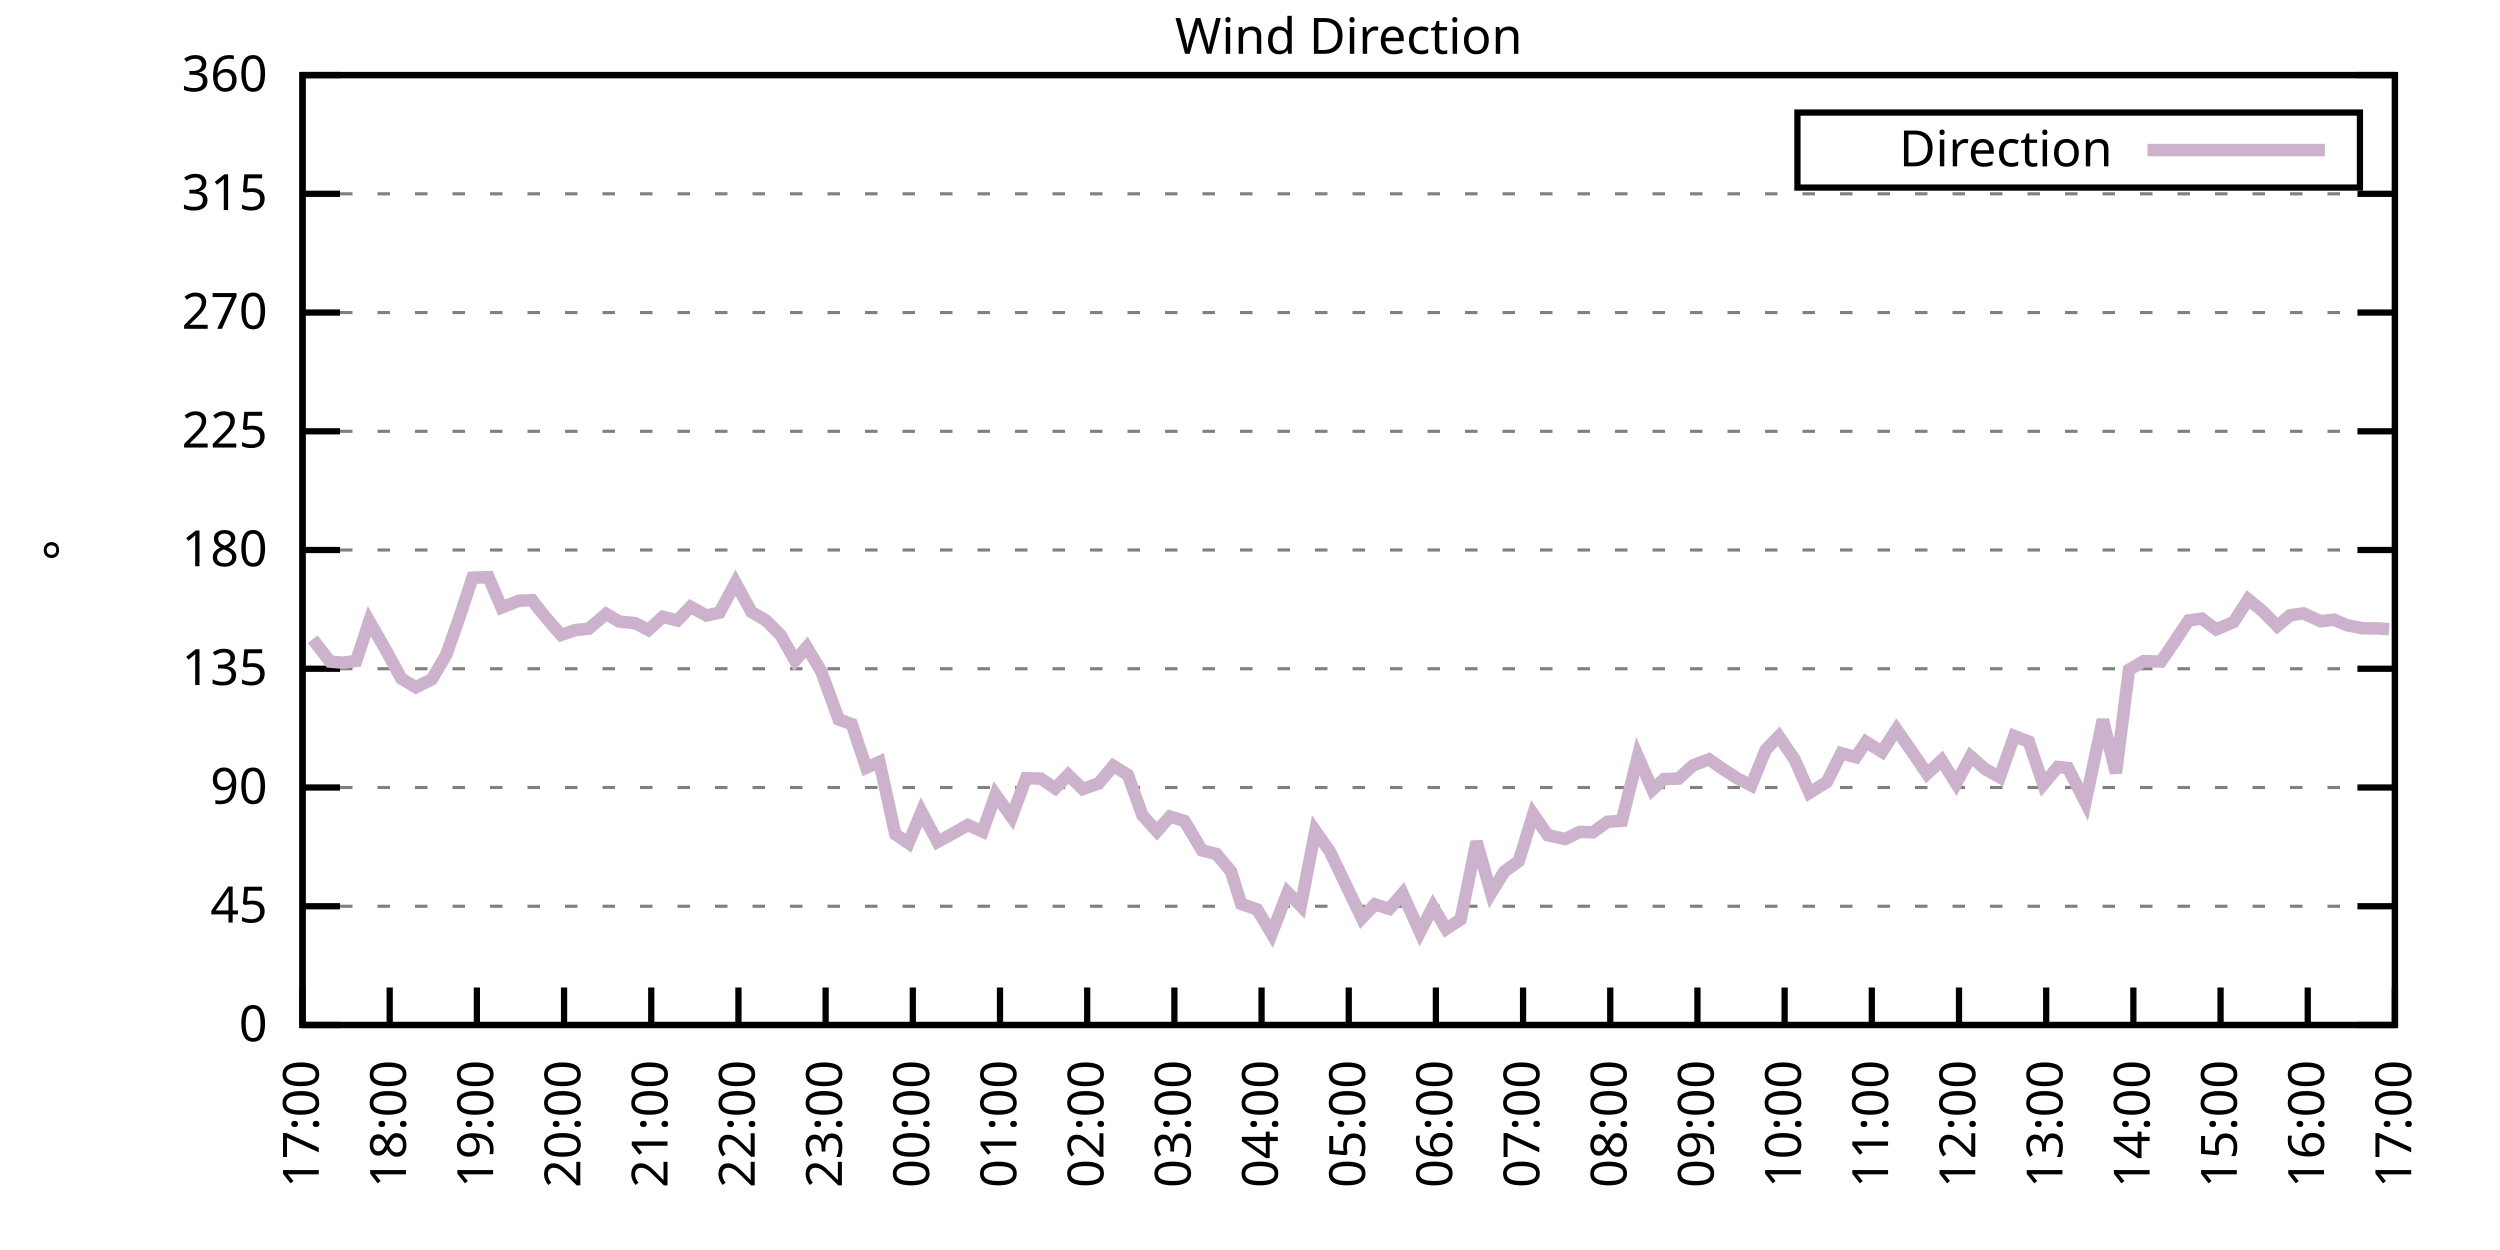
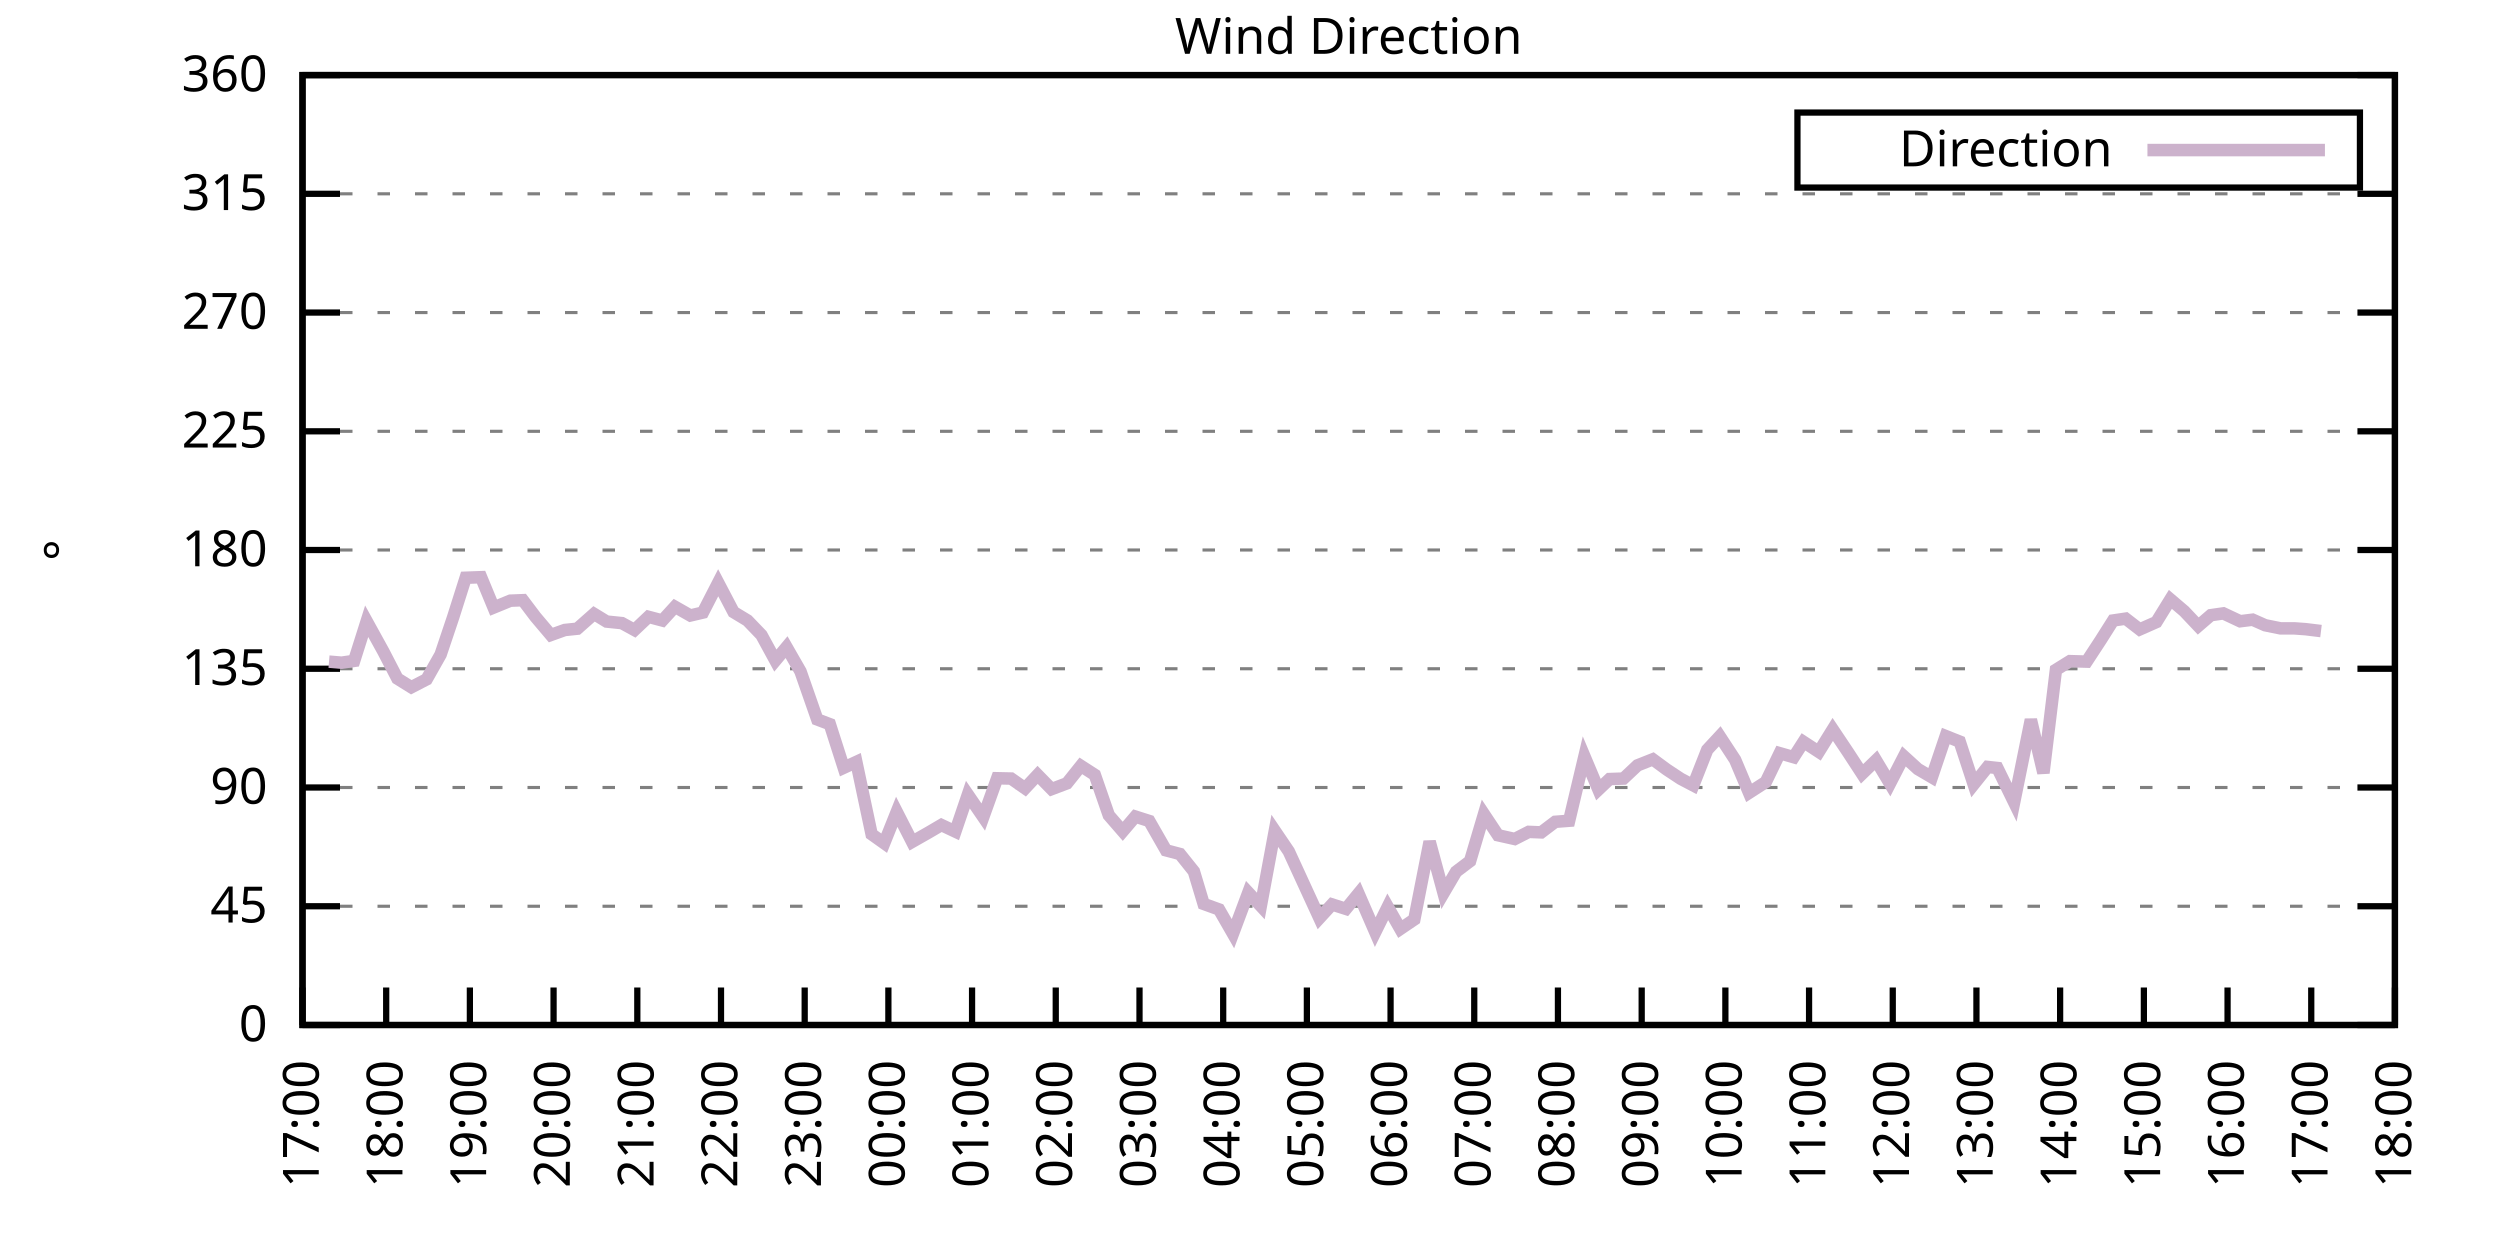
<svg xmlns="http://www.w3.org/2000/svg" xmlns:xlink="http://www.w3.org/1999/xlink" width="400" height="200" viewBox="0 0 400 200">
  <g id="gnuplot_canvas">
    <rect x="0" y="0" width="400" height="200" fill="none" />
    <defs>
      <circle id="gpDot" r="0.5" stroke-width="0.5" stroke="currentColor" />
      <path id="gpPt0" stroke-width="0.333" stroke="currentColor" d="M-1,0 h2 M0,-1 v2" />
      <path id="gpPt1" stroke-width="0.333" stroke="currentColor" d="M-1,-1 L1,1 M1,-1 L-1,1" />
      <path id="gpPt2" stroke-width="0.333" stroke="currentColor" d="M-1,0 L1,0 M0,-1 L0,1 M-1,-1 L1,1 M-1,1 L1,-1" />
      <rect id="gpPt3" stroke-width="0.333" stroke="currentColor" x="-1" y="-1" width="2" height="2" />
      <rect id="gpPt4" stroke-width="0.333" stroke="currentColor" fill="currentColor" x="-1" y="-1" width="2" height="2" />
      <circle id="gpPt5" stroke-width="0.333" stroke="currentColor" cx="0" cy="0" r="1" />
      <use xlink:href="#gpPt5" id="gpPt6" fill="currentColor" stroke="none" />
      <path id="gpPt7" stroke-width="0.333" stroke="currentColor" d="M0,-1.33 L-1.33,0.67 L1.33,0.67 z" />
      <use xlink:href="#gpPt7" id="gpPt8" fill="currentColor" stroke="none" />
      <use xlink:href="#gpPt7" id="gpPt9" stroke="currentColor" transform="rotate(180)" />
      <use xlink:href="#gpPt9" id="gpPt10" fill="currentColor" stroke="none" />
      <use xlink:href="#gpPt3" id="gpPt11" stroke="currentColor" transform="rotate(45)" />
      <use xlink:href="#gpPt11" id="gpPt12" fill="currentColor" stroke="none" />
      <path id="gpPt13" stroke-width="0.333" stroke="currentColor" d="M0,1.330 L1.265,0.411 L0.782,-1.067 L-0.782,-1.076 L-1.265,0.411 z" />
      <use xlink:href="#gpPt13" id="gpPt14" fill="currentColor" stroke="none" />
      <filter id="textbox" filterUnits="objectBoundingBox" x="0" y="0" height="1" width="1">
        <feFlood flood-color="white" flood-opacity="1" result="bgnd" />
        <feComposite in="SourceGraphic" in2="bgnd" operator="atop" />
      </filter>
      <filter id="greybox" filterUnits="objectBoundingBox" x="0" y="0" height="1" width="1">
        <feFlood flood-color="lightgrey" flood-opacity="1" result="grey" />
        <feComposite in="SourceGraphic" in2="grey" operator="atop" />
      </filter>
    </defs>
    <g fill="none" color="white" stroke="currentColor" stroke-width="1.00" stroke-linecap="butt" stroke-linejoin="miter">
</g>
    <g fill="none" color="black" stroke="currentColor" stroke-width="1.00" stroke-linecap="butt" stroke-linejoin="miter">
      <g stroke="none" shape-rendering="crispEdges">
        <polygon fill="rgb(255, 255, 255)" points="48.40,164.00 383.18,164.00 383.18,12.02 48.40,12.02 " />
      </g>
    </g>
    <g fill="none" color="black" stroke="currentColor" stroke-width="1.00" stroke-linecap="butt" stroke-linejoin="miter">
</g>
    <g fill="none" color="black" stroke="black" stroke-width="0.50" stroke-linecap="butt" stroke-linejoin="miter">
</g>
    <g fill="none" color="gray" stroke="currentColor" stroke-width="0.50" stroke-linecap="butt" stroke-linejoin="miter">
      <path stroke="gray" stroke-dasharray="2,4" class="gridline" d="M48.40,164.00 L383.19,164.00  " />
    </g>
    <g fill="none" color="gray" stroke="gray" stroke-width="1.00" stroke-linecap="butt" stroke-linejoin="miter">
</g>
    <g fill="none" color="black" stroke="currentColor" stroke-width="1.00" stroke-linecap="butt" stroke-linejoin="miter">
      <path stroke="black" d="M48.40,164.00 L54.40,164.00 M383.19,164.00 L377.19,164.00  " />
      <g transform="translate(42.80,166.60)" stroke="none" fill="black" font-family="Sans" font-size="8.00" text-anchor="end">
        <text>
          <tspan font-family="Sans"> 0</tspan>
        </text>
      </g>
    </g>
    <g fill="none" color="black" stroke="currentColor" stroke-width="1.00" stroke-linecap="butt" stroke-linejoin="miter">
</g>
    <g fill="none" color="black" stroke="black" stroke-width="0.50" stroke-linecap="butt" stroke-linejoin="miter">
</g>
    <g fill="none" color="gray" stroke="currentColor" stroke-width="0.50" stroke-linecap="butt" stroke-linejoin="miter">
      <path stroke="gray" stroke-dasharray="2,4" class="gridline" d="M48.40,145.00 L383.19,145.00  " />
    </g>
    <g fill="none" color="gray" stroke="gray" stroke-width="1.00" stroke-linecap="butt" stroke-linejoin="miter">
</g>
    <g fill="none" color="black" stroke="currentColor" stroke-width="1.00" stroke-linecap="butt" stroke-linejoin="miter">
      <path stroke="black" d="M48.40,145.00 L54.40,145.00 M383.19,145.00 L377.19,145.00  " />
      <g transform="translate(42.80,147.60)" stroke="none" fill="black" font-family="Sans" font-size="8.00" text-anchor="end">
        <text>
          <tspan font-family="Sans"> 45</tspan>
        </text>
      </g>
    </g>
    <g fill="none" color="black" stroke="currentColor" stroke-width="1.00" stroke-linecap="butt" stroke-linejoin="miter">
</g>
    <g fill="none" color="black" stroke="black" stroke-width="0.50" stroke-linecap="butt" stroke-linejoin="miter">
</g>
    <g fill="none" color="gray" stroke="currentColor" stroke-width="0.50" stroke-linecap="butt" stroke-linejoin="miter">
      <path stroke="gray" stroke-dasharray="2,4" class="gridline" d="M48.40,126.00 L383.19,126.00  " />
    </g>
    <g fill="none" color="gray" stroke="gray" stroke-width="1.00" stroke-linecap="butt" stroke-linejoin="miter">
</g>
    <g fill="none" color="black" stroke="currentColor" stroke-width="1.00" stroke-linecap="butt" stroke-linejoin="miter">
      <path stroke="black" d="M48.40,126.00 L54.40,126.00 M383.19,126.00 L377.19,126.00  " />
      <g transform="translate(42.80,128.60)" stroke="none" fill="black" font-family="Sans" font-size="8.00" text-anchor="end">
        <text>
          <tspan font-family="Sans"> 90</tspan>
        </text>
      </g>
    </g>
    <g fill="none" color="black" stroke="currentColor" stroke-width="1.00" stroke-linecap="butt" stroke-linejoin="miter">
</g>
    <g fill="none" color="black" stroke="black" stroke-width="0.50" stroke-linecap="butt" stroke-linejoin="miter">
</g>
    <g fill="none" color="gray" stroke="currentColor" stroke-width="0.50" stroke-linecap="butt" stroke-linejoin="miter">
      <path stroke="gray" stroke-dasharray="2,4" class="gridline" d="M48.40,107.00 L383.19,107.00  " />
    </g>
    <g fill="none" color="gray" stroke="gray" stroke-width="1.00" stroke-linecap="butt" stroke-linejoin="miter">
</g>
    <g fill="none" color="black" stroke="currentColor" stroke-width="1.00" stroke-linecap="butt" stroke-linejoin="miter">
      <path stroke="black" d="M48.40,107.00 L54.40,107.00 M383.19,107.00 L377.19,107.00  " />
      <g transform="translate(42.80,109.60)" stroke="none" fill="black" font-family="Sans" font-size="8.00" text-anchor="end">
        <text>
          <tspan font-family="Sans"> 135</tspan>
        </text>
      </g>
    </g>
    <g fill="none" color="black" stroke="currentColor" stroke-width="1.00" stroke-linecap="butt" stroke-linejoin="miter">
</g>
    <g fill="none" color="black" stroke="black" stroke-width="0.50" stroke-linecap="butt" stroke-linejoin="miter">
</g>
    <g fill="none" color="gray" stroke="currentColor" stroke-width="0.50" stroke-linecap="butt" stroke-linejoin="miter">
      <path stroke="gray" stroke-dasharray="2,4" class="gridline" d="M48.40,88.00 L383.19,88.00  " />
    </g>
    <g fill="none" color="gray" stroke="gray" stroke-width="1.00" stroke-linecap="butt" stroke-linejoin="miter">
</g>
    <g fill="none" color="black" stroke="currentColor" stroke-width="1.00" stroke-linecap="butt" stroke-linejoin="miter">
      <path stroke="black" d="M48.40,88.00 L54.40,88.00 M383.19,88.00 L377.19,88.00  " />
      <g transform="translate(42.80,90.60)" stroke="none" fill="black" font-family="Sans" font-size="8.00" text-anchor="end">
        <text>
          <tspan font-family="Sans"> 180</tspan>
        </text>
      </g>
    </g>
    <g fill="none" color="black" stroke="currentColor" stroke-width="1.00" stroke-linecap="butt" stroke-linejoin="miter">
</g>
    <g fill="none" color="black" stroke="black" stroke-width="0.50" stroke-linecap="butt" stroke-linejoin="miter">
</g>
    <g fill="none" color="gray" stroke="currentColor" stroke-width="0.50" stroke-linecap="butt" stroke-linejoin="miter">
      <path stroke="gray" stroke-dasharray="2,4" class="gridline" d="M48.40,69.01 L383.19,69.01  " />
    </g>
    <g fill="none" color="gray" stroke="gray" stroke-width="1.00" stroke-linecap="butt" stroke-linejoin="miter">
</g>
    <g fill="none" color="black" stroke="currentColor" stroke-width="1.00" stroke-linecap="butt" stroke-linejoin="miter">
      <path stroke="black" d="M48.40,69.01 L54.40,69.01 M383.19,69.01 L377.19,69.01  " />
      <g transform="translate(42.80,71.61)" stroke="none" fill="black" font-family="Sans" font-size="8.00" text-anchor="end">
        <text>
          <tspan font-family="Sans"> 225</tspan>
        </text>
      </g>
    </g>
    <g fill="none" color="black" stroke="currentColor" stroke-width="1.00" stroke-linecap="butt" stroke-linejoin="miter">
</g>
    <g fill="none" color="black" stroke="black" stroke-width="0.50" stroke-linecap="butt" stroke-linejoin="miter">
</g>
    <g fill="none" color="gray" stroke="currentColor" stroke-width="0.50" stroke-linecap="butt" stroke-linejoin="miter">
      <path stroke="gray" stroke-dasharray="2,4" class="gridline" d="M48.40,50.01 L383.19,50.01  " />
    </g>
    <g fill="none" color="gray" stroke="gray" stroke-width="1.00" stroke-linecap="butt" stroke-linejoin="miter">
</g>
    <g fill="none" color="black" stroke="currentColor" stroke-width="1.00" stroke-linecap="butt" stroke-linejoin="miter">
      <path stroke="black" d="M48.40,50.01 L54.40,50.01 M383.19,50.01 L377.19,50.01  " />
      <g transform="translate(42.80,52.61)" stroke="none" fill="black" font-family="Sans" font-size="8.00" text-anchor="end">
        <text>
          <tspan font-family="Sans"> 270</tspan>
        </text>
      </g>
    </g>
    <g fill="none" color="black" stroke="currentColor" stroke-width="1.00" stroke-linecap="butt" stroke-linejoin="miter">
</g>
    <g fill="none" color="black" stroke="black" stroke-width="0.50" stroke-linecap="butt" stroke-linejoin="miter">
</g>
    <g fill="none" color="gray" stroke="currentColor" stroke-width="0.50" stroke-linecap="butt" stroke-linejoin="miter">
      <path stroke="gray" stroke-dasharray="2,4" class="gridline" d="M48.40,31.01 L383.19,31.01  " />
    </g>
    <g fill="none" color="gray" stroke="gray" stroke-width="1.00" stroke-linecap="butt" stroke-linejoin="miter">
</g>
    <g fill="none" color="black" stroke="currentColor" stroke-width="1.00" stroke-linecap="butt" stroke-linejoin="miter">
      <path stroke="black" d="M48.40,31.01 L54.40,31.01 M383.19,31.01 L377.19,31.01  " />
      <g transform="translate(42.80,33.61)" stroke="none" fill="black" font-family="Sans" font-size="8.00" text-anchor="end">
        <text>
          <tspan font-family="Sans"> 315</tspan>
        </text>
      </g>
    </g>
    <g fill="none" color="black" stroke="currentColor" stroke-width="1.00" stroke-linecap="butt" stroke-linejoin="miter">
</g>
    <g fill="none" color="black" stroke="black" stroke-width="0.50" stroke-linecap="butt" stroke-linejoin="miter">
</g>
    <g fill="none" color="gray" stroke="currentColor" stroke-width="0.50" stroke-linecap="butt" stroke-linejoin="miter">
      <path stroke="gray" stroke-dasharray="2,4" class="gridline" d="M48.40,12.01 L383.19,12.01  " />
    </g>
    <g fill="none" color="gray" stroke="gray" stroke-width="1.00" stroke-linecap="butt" stroke-linejoin="miter">
</g>
    <g fill="none" color="black" stroke="currentColor" stroke-width="1.00" stroke-linecap="butt" stroke-linejoin="miter">
      <path stroke="black" d="M48.40,12.01 L54.40,12.01 M383.19,12.01 L377.19,12.01  " />
      <g transform="translate(42.80,14.61)" stroke="none" fill="black" font-family="Sans" font-size="8.00" text-anchor="end">
        <text>
          <tspan font-family="Sans"> 360</tspan>
        </text>
      </g>
    </g>
    <g fill="none" color="black" stroke="currentColor" stroke-width="1.00" stroke-linecap="butt" stroke-linejoin="miter">
      <path stroke="black" d="M48.40,164.00 L48.40,158.00  " />
      <g transform="translate(51.00,169.60) rotate(270.00)" stroke="none" fill="black" font-family="Sans" font-size="8.00" text-anchor="end">
        <text>
          <tspan font-family="Sans">17:00</tspan>
        </text>
      </g>
    </g>
    <g fill="none" color="black" stroke="currentColor" stroke-width="1.00" stroke-linecap="butt" stroke-linejoin="miter">
-       <path stroke="black" d="M62.35,164.00 L62.35,158.00  " />
-       <g transform="translate(64.95,169.60) rotate(270.00)" stroke="none" fill="black" font-family="Sans" font-size="8.00" text-anchor="end">
+       <path stroke="black" d="M61.79,164.00 L61.79,158.00  " />
+       <g transform="translate(64.39,169.60) rotate(270.00)" stroke="none" fill="black" font-family="Sans" font-size="8.00" text-anchor="end">
        <text>
          <tspan font-family="Sans">18:00</tspan>
        </text>
      </g>
    </g>
    <g fill="none" color="black" stroke="currentColor" stroke-width="1.00" stroke-linecap="butt" stroke-linejoin="miter">
-       <path stroke="black" d="M76.30,164.00 L76.30,158.00  " />
-       <g transform="translate(78.90,169.60) rotate(270.00)" stroke="none" fill="black" font-family="Sans" font-size="8.00" text-anchor="end">
+       <path stroke="black" d="M75.18,164.00 L75.18,158.00  " />
+       <g transform="translate(77.78,169.60) rotate(270.00)" stroke="none" fill="black" font-family="Sans" font-size="8.00" text-anchor="end">
        <text>
          <tspan font-family="Sans">19:00</tspan>
        </text>
      </g>
    </g>
    <g fill="none" color="black" stroke="currentColor" stroke-width="1.00" stroke-linecap="butt" stroke-linejoin="miter">
-       <path stroke="black" d="M90.25,164.00 L90.25,158.00  " />
-       <g transform="translate(92.85,169.60) rotate(270.00)" stroke="none" fill="black" font-family="Sans" font-size="8.00" text-anchor="end">
+       <path stroke="black" d="M88.57,164.00 L88.57,158.00  " />
+       <g transform="translate(91.17,169.60) rotate(270.00)" stroke="none" fill="black" font-family="Sans" font-size="8.00" text-anchor="end">
        <text>
          <tspan font-family="Sans">20:00</tspan>
        </text>
      </g>
    </g>
    <g fill="none" color="black" stroke="currentColor" stroke-width="1.00" stroke-linecap="butt" stroke-linejoin="miter">
-       <path stroke="black" d="M104.20,164.00 L104.20,158.00  " />
-       <g transform="translate(106.80,169.60) rotate(270.00)" stroke="none" fill="black" font-family="Sans" font-size="8.00" text-anchor="end">
+       <path stroke="black" d="M101.97,164.00 L101.97,158.00  " />
+       <g transform="translate(104.57,169.60) rotate(270.00)" stroke="none" fill="black" font-family="Sans" font-size="8.00" text-anchor="end">
        <text>
          <tspan font-family="Sans">21:00</tspan>
        </text>
      </g>
    </g>
    <g fill="none" color="black" stroke="currentColor" stroke-width="1.00" stroke-linecap="butt" stroke-linejoin="miter">
-       <path stroke="black" d="M118.15,164.00 L118.15,158.00  " />
-       <g transform="translate(120.75,169.60) rotate(270.00)" stroke="none" fill="black" font-family="Sans" font-size="8.00" text-anchor="end">
+       <path stroke="black" d="M115.36,164.00 L115.36,158.00  " />
+       <g transform="translate(117.96,169.60) rotate(270.00)" stroke="none" fill="black" font-family="Sans" font-size="8.00" text-anchor="end">
        <text>
          <tspan font-family="Sans">22:00</tspan>
        </text>
      </g>
    </g>
    <g fill="none" color="black" stroke="currentColor" stroke-width="1.00" stroke-linecap="butt" stroke-linejoin="miter">
-       <path stroke="black" d="M132.10,164.00 L132.10,158.00  " />
-       <g transform="translate(134.70,169.60) rotate(270.00)" stroke="none" fill="black" font-family="Sans" font-size="8.00" text-anchor="end">
+       <path stroke="black" d="M128.75,164.00 L128.75,158.00  " />
+       <g transform="translate(131.35,169.60) rotate(270.00)" stroke="none" fill="black" font-family="Sans" font-size="8.00" text-anchor="end">
        <text>
          <tspan font-family="Sans">23:00</tspan>
        </text>
      </g>
    </g>
    <g fill="none" color="black" stroke="currentColor" stroke-width="1.00" stroke-linecap="butt" stroke-linejoin="miter">
-       <path stroke="black" d="M146.05,164.00 L146.05,158.00  " />
-       <g transform="translate(148.65,169.60) rotate(270.00)" stroke="none" fill="black" font-family="Sans" font-size="8.00" text-anchor="end">
+       <path stroke="black" d="M142.14,164.00 L142.14,158.00  " />
+       <g transform="translate(144.74,169.60) rotate(270.00)" stroke="none" fill="black" font-family="Sans" font-size="8.00" text-anchor="end">
        <text>
          <tspan font-family="Sans">00:00</tspan>
        </text>
      </g>
    </g>
    <g fill="none" color="black" stroke="currentColor" stroke-width="1.00" stroke-linecap="butt" stroke-linejoin="miter">
-       <path stroke="black" d="M160.00,164.00 L160.00,158.00  " />
-       <g transform="translate(162.60,169.60) rotate(270.00)" stroke="none" fill="black" font-family="Sans" font-size="8.00" text-anchor="end">
+       <path stroke="black" d="M155.53,164.00 L155.53,158.00  " />
+       <g transform="translate(158.13,169.60) rotate(270.00)" stroke="none" fill="black" font-family="Sans" font-size="8.00" text-anchor="end">
        <text>
          <tspan font-family="Sans">01:00</tspan>
        </text>
      </g>
    </g>
    <g fill="none" color="black" stroke="currentColor" stroke-width="1.00" stroke-linecap="butt" stroke-linejoin="miter">
-       <path stroke="black" d="M173.95,164.00 L173.95,158.00  " />
-       <g transform="translate(176.55,169.60) rotate(270.00)" stroke="none" fill="black" font-family="Sans" font-size="8.00" text-anchor="end">
+       <path stroke="black" d="M168.92,164.00 L168.92,158.00  " />
+       <g transform="translate(171.52,169.60) rotate(270.00)" stroke="none" fill="black" font-family="Sans" font-size="8.00" text-anchor="end">
        <text>
          <tspan font-family="Sans">02:00</tspan>
        </text>
      </g>
    </g>
    <g fill="none" color="black" stroke="currentColor" stroke-width="1.00" stroke-linecap="butt" stroke-linejoin="miter">
-       <path stroke="black" d="M187.90,164.00 L187.90,158.00  " />
-       <g transform="translate(190.50,169.60) rotate(270.00)" stroke="none" fill="black" font-family="Sans" font-size="8.00" text-anchor="end">
+       <path stroke="black" d="M182.32,164.00 L182.32,158.00  " />
+       <g transform="translate(184.92,169.60) rotate(270.00)" stroke="none" fill="black" font-family="Sans" font-size="8.00" text-anchor="end">
        <text>
          <tspan font-family="Sans">03:00</tspan>
        </text>
      </g>
    </g>
    <g fill="none" color="black" stroke="currentColor" stroke-width="1.00" stroke-linecap="butt" stroke-linejoin="miter">
-       <path stroke="black" d="M201.85,164.00 L201.85,158.00  " />
-       <g transform="translate(204.45,169.60) rotate(270.00)" stroke="none" fill="black" font-family="Sans" font-size="8.00" text-anchor="end">
+       <path stroke="black" d="M195.71,164.00 L195.71,158.00  " />
+       <g transform="translate(198.31,169.60) rotate(270.00)" stroke="none" fill="black" font-family="Sans" font-size="8.00" text-anchor="end">
        <text>
          <tspan font-family="Sans">04:00</tspan>
        </text>
      </g>
    </g>
    <g fill="none" color="black" stroke="currentColor" stroke-width="1.00" stroke-linecap="butt" stroke-linejoin="miter">
-       <path stroke="black" d="M215.80,164.00 L215.80,158.00  " />
-       <g transform="translate(218.40,169.60) rotate(270.00)" stroke="none" fill="black" font-family="Sans" font-size="8.00" text-anchor="end">
+       <path stroke="black" d="M209.10,164.00 L209.10,158.00  " />
+       <g transform="translate(211.70,169.60) rotate(270.00)" stroke="none" fill="black" font-family="Sans" font-size="8.00" text-anchor="end">
        <text>
          <tspan font-family="Sans">05:00</tspan>
        </text>
      </g>
    </g>
    <g fill="none" color="black" stroke="currentColor" stroke-width="1.00" stroke-linecap="butt" stroke-linejoin="miter">
-       <path stroke="black" d="M229.74,164.00 L229.74,158.00  " />
-       <g transform="translate(232.34,169.60) rotate(270.00)" stroke="none" fill="black" font-family="Sans" font-size="8.00" text-anchor="end">
+       <path stroke="black" d="M222.49,164.00 L222.49,158.00  " />
+       <g transform="translate(225.09,169.60) rotate(270.00)" stroke="none" fill="black" font-family="Sans" font-size="8.00" text-anchor="end">
        <text>
          <tspan font-family="Sans">06:00</tspan>
        </text>
      </g>
    </g>
    <g fill="none" color="black" stroke="currentColor" stroke-width="1.00" stroke-linecap="butt" stroke-linejoin="miter">
-       <path stroke="black" d="M243.69,164.00 L243.69,158.00  " />
-       <g transform="translate(246.29,169.60) rotate(270.00)" stroke="none" fill="black" font-family="Sans" font-size="8.00" text-anchor="end">
+       <path stroke="black" d="M235.88,164.00 L235.88,158.00  " />
+       <g transform="translate(238.48,169.60) rotate(270.00)" stroke="none" fill="black" font-family="Sans" font-size="8.00" text-anchor="end">
        <text>
          <tspan font-family="Sans">07:00</tspan>
        </text>
      </g>
    </g>
    <g fill="none" color="black" stroke="currentColor" stroke-width="1.00" stroke-linecap="butt" stroke-linejoin="miter">
-       <path stroke="black" d="M257.64,164.00 L257.64,158.00  " />
-       <g transform="translate(260.24,169.60) rotate(270.00)" stroke="none" fill="black" font-family="Sans" font-size="8.00" text-anchor="end">
+       <path stroke="black" d="M249.27,164.00 L249.27,158.00  " />
+       <g transform="translate(251.87,169.60) rotate(270.00)" stroke="none" fill="black" font-family="Sans" font-size="8.00" text-anchor="end">
        <text>
          <tspan font-family="Sans">08:00</tspan>
        </text>
      </g>
    </g>
    <g fill="none" color="black" stroke="currentColor" stroke-width="1.00" stroke-linecap="butt" stroke-linejoin="miter">
-       <path stroke="black" d="M271.59,164.00 L271.59,158.00  " />
-       <g transform="translate(274.19,169.60) rotate(270.00)" stroke="none" fill="black" font-family="Sans" font-size="8.00" text-anchor="end">
+       <path stroke="black" d="M262.67,164.00 L262.67,158.00  " />
+       <g transform="translate(265.27,169.60) rotate(270.00)" stroke="none" fill="black" font-family="Sans" font-size="8.00" text-anchor="end">
        <text>
          <tspan font-family="Sans">09:00</tspan>
        </text>
      </g>
    </g>
    <g fill="none" color="black" stroke="currentColor" stroke-width="1.00" stroke-linecap="butt" stroke-linejoin="miter">
-       <path stroke="black" d="M285.54,164.00 L285.54,158.00  " />
-       <g transform="translate(288.14,169.60) rotate(270.00)" stroke="none" fill="black" font-family="Sans" font-size="8.00" text-anchor="end">
+       <path stroke="black" d="M276.06,164.00 L276.06,158.00  " />
+       <g transform="translate(278.66,169.60) rotate(270.00)" stroke="none" fill="black" font-family="Sans" font-size="8.00" text-anchor="end">
        <text>
          <tspan font-family="Sans">10:00</tspan>
        </text>
      </g>
    </g>
    <g fill="none" color="black" stroke="currentColor" stroke-width="1.00" stroke-linecap="butt" stroke-linejoin="miter">
-       <path stroke="black" d="M299.49,164.00 L299.49,158.00  " />
-       <g transform="translate(302.09,169.60) rotate(270.00)" stroke="none" fill="black" font-family="Sans" font-size="8.00" text-anchor="end">
+       <path stroke="black" d="M289.45,164.00 L289.45,158.00  " />
+       <g transform="translate(292.05,169.60) rotate(270.00)" stroke="none" fill="black" font-family="Sans" font-size="8.00" text-anchor="end">
        <text>
          <tspan font-family="Sans">11:00</tspan>
        </text>
      </g>
    </g>
    <g fill="none" color="black" stroke="currentColor" stroke-width="1.00" stroke-linecap="butt" stroke-linejoin="miter">
-       <path stroke="black" d="M313.44,164.00 L313.44,158.00  " />
-       <g transform="translate(316.04,169.60) rotate(270.00)" stroke="none" fill="black" font-family="Sans" font-size="8.00" text-anchor="end">
+       <path stroke="black" d="M302.84,164.00 L302.84,158.00  " />
+       <g transform="translate(305.44,169.60) rotate(270.00)" stroke="none" fill="black" font-family="Sans" font-size="8.00" text-anchor="end">
        <text>
          <tspan font-family="Sans">12:00</tspan>
        </text>
      </g>
    </g>
    <g fill="none" color="black" stroke="currentColor" stroke-width="1.00" stroke-linecap="butt" stroke-linejoin="miter">
-       <path stroke="black" d="M327.39,164.00 L327.39,158.00  " />
-       <g transform="translate(329.99,169.60) rotate(270.00)" stroke="none" fill="black" font-family="Sans" font-size="8.00" text-anchor="end">
+       <path stroke="black" d="M316.23,164.00 L316.23,158.00  " />
+       <g transform="translate(318.83,169.60) rotate(270.00)" stroke="none" fill="black" font-family="Sans" font-size="8.00" text-anchor="end">
        <text>
          <tspan font-family="Sans">13:00</tspan>
        </text>
      </g>
    </g>
    <g fill="none" color="black" stroke="currentColor" stroke-width="1.00" stroke-linecap="butt" stroke-linejoin="miter">
-       <path stroke="black" d="M341.34,164.00 L341.34,158.00  " />
-       <g transform="translate(343.94,169.60) rotate(270.00)" stroke="none" fill="black" font-family="Sans" font-size="8.00" text-anchor="end">
+       <path stroke="black" d="M329.62,164.00 L329.62,158.00  " />
+       <g transform="translate(332.22,169.60) rotate(270.00)" stroke="none" fill="black" font-family="Sans" font-size="8.00" text-anchor="end">
        <text>
          <tspan font-family="Sans">14:00</tspan>
        </text>
      </g>
    </g>
    <g fill="none" color="black" stroke="currentColor" stroke-width="1.00" stroke-linecap="butt" stroke-linejoin="miter">
-       <path stroke="black" d="M355.29,164.00 L355.29,158.00  " />
-       <g transform="translate(357.89,169.60) rotate(270.00)" stroke="none" fill="black" font-family="Sans" font-size="8.00" text-anchor="end">
+       <path stroke="black" d="M343.02,164.00 L343.02,158.00  " />
+       <g transform="translate(345.62,169.60) rotate(270.00)" stroke="none" fill="black" font-family="Sans" font-size="8.00" text-anchor="end">
        <text>
          <tspan font-family="Sans">15:00</tspan>
        </text>
      </g>
    </g>
    <g fill="none" color="black" stroke="currentColor" stroke-width="1.00" stroke-linecap="butt" stroke-linejoin="miter">
-       <path stroke="black" d="M369.24,164.00 L369.24,158.00  " />
-       <g transform="translate(371.84,169.60) rotate(270.00)" stroke="none" fill="black" font-family="Sans" font-size="8.00" text-anchor="end">
+       <path stroke="black" d="M356.41,164.00 L356.41,158.00  " />
+       <g transform="translate(359.01,169.60) rotate(270.00)" stroke="none" fill="black" font-family="Sans" font-size="8.00" text-anchor="end">
        <text>
          <tspan font-family="Sans">16:00</tspan>
+         </text>
+       </g>
+     </g>
+     <g fill="none" color="black" stroke="currentColor" stroke-width="1.00" stroke-linecap="butt" stroke-linejoin="miter">
+       <path stroke="black" d="M369.80,164.00 L369.80,158.00  " />
+       <g transform="translate(372.40,169.60) rotate(270.00)" stroke="none" fill="black" font-family="Sans" font-size="8.00" text-anchor="end">
+         <text>
+           <tspan font-family="Sans">17:00</tspan>
        </text>
      </g>
    </g>
    <g fill="none" color="black" stroke="currentColor" stroke-width="1.00" stroke-linecap="butt" stroke-linejoin="miter">
      <path stroke="black" d="M383.19,164.00 L383.19,158.00  " />
      <g transform="translate(385.79,169.60) rotate(270.00)" stroke="none" fill="black" font-family="Sans" font-size="8.00" text-anchor="end">
        <text>
-           <tspan font-family="Sans">17:00</tspan>
+           <tspan font-family="Sans">18:00</tspan>
        </text>
      </g>
    </g>
    <g fill="none" color="black" stroke="currentColor" stroke-width="1.00" stroke-linecap="butt" stroke-linejoin="miter">
</g>
    <g fill="none" color="black" stroke="currentColor" stroke-width="1.00" stroke-linecap="butt" stroke-linejoin="miter">
      <path stroke="black" d="M48.40,12.01 L48.40,164.00 L383.19,164.00 L383.19,12.01 L48.40,12.01 Z  " />
    </g>
    <g fill="none" color="black" stroke="currentColor" stroke-width="1.00" stroke-linecap="butt" stroke-linejoin="miter">
</g>
    <g fill="none" color="black" stroke="currentColor" stroke-width="1.00" stroke-linecap="butt" stroke-linejoin="miter">
      <path stroke="black" d="M287.59,30.01 L287.59,18.01 L377.59,18.01 L377.59,30.01 L287.59,30.01 Z  " />
    </g>
    <g id="Wind_direction_plot_1">
      <g fill="none" color="white" stroke="black" stroke-width="2.00" stroke-linecap="butt" stroke-linejoin="miter">
</g>
      <g fill="none" color="black" stroke="currentColor" stroke-width="2.00" stroke-linecap="butt" stroke-linejoin="miter">
        <g transform="translate(337.99,26.61)" stroke="none" fill="black" font-family="Sans" font-size="8.00" text-anchor="end">
          <text>
            <tspan font-family="Sans">Direction</tspan>
          </text>
        </g>
      </g>
      <g fill="none" color="black" stroke="currentColor" stroke-width="2.00" stroke-linecap="butt" stroke-linejoin="miter">
-         <path stroke="rgb(204, 178, 204)" d="M343.59,24.01 L371.99,24.01 M50.03,102.28 L52.82,105.86 L54.91,106.03 L57.00,105.74 L59.09,99.40 L61.88,104.26   L64.21,108.57 L66.53,109.96 L69.09,108.69 L71.42,104.72 L73.51,98.77 L75.60,92.44 L78.16,92.35 L80.25,97.21   L83.04,96.11 L85.13,96.03 L87.23,98.69 L89.78,101.60 L92.11,100.80 L94.20,100.59 L96.99,98.22 L99.08,99.45   L101.64,99.70 L103.73,100.80 L106.06,98.69 L108.38,99.28 L110.48,97.08 L113.03,98.48 L115.13,98.01 L117.68,93.24   L120.24,97.93 L122.57,99.28 L124.89,101.60 L127.22,105.69 L129.08,103.54 L131.40,107.43 L134.19,115.11 L136.28,115.87   L138.61,122.84 L140.70,121.91 L143.26,133.48 L145.35,134.91 L147.44,129.89 L150.00,134.70 L152.79,133.18 L154.88,132.00   L157.21,133.05 L159.30,127.14 L161.86,130.73 L164.18,124.52 L166.51,124.57 L168.83,126.13 L170.92,123.98 L173.25,126.26   L175.81,125.33 L178.13,122.54 L180.46,123.98 L182.78,130.44 L185.11,133.01 L187.20,130.65 L189.52,131.36 L192.31,136.05   L194.64,136.64 L196.96,139.43 L198.59,144.62 L201.15,145.51 L203.47,149.39 L206.03,142.81 L208.12,144.96 L210.45,132.93   L212.77,136.22 L217.89,146.90 L219.98,144.71 L222.30,145.42 L224.40,142.97 L227.19,149.14 L229.28,145.09 L231.37,148.63   L233.70,147.11 L236.25,134.66 L238.58,142.89 L240.67,139.47 L243.00,137.78 L245.32,130.27 L247.65,133.64 L250.44,134.24   L252.76,133.10 L254.85,133.18 L257.18,131.49 L259.50,131.32 L262.06,121.02 L264.39,126.34 L266.25,124.65 L268.57,124.57   L270.90,122.46 L273.45,121.49 L275.78,123.13 L278.10,124.61 L280.20,125.66 L282.52,119.97 L284.61,117.81 L287.17,121.57   L289.50,126.85 L292.29,125.12 L294.61,120.51 L296.94,121.15 L298.56,118.70 L301.12,120.30 L303.44,116.71 L306.00,120.39   L308.33,123.81 L310.65,121.65 L312.98,125.37 L315.30,121.02 L317.63,123.05 L319.95,124.36 L322.28,117.77 L324.60,118.66   L326.93,125.50 L329.25,122.71 L330.88,122.88 L333.67,128.37 L336.46,115.15 L338.55,123.68 L340.64,107.17 L342.97,105.78   L345.76,105.86 L348.08,102.44 L350.18,99.28 L352.27,98.98 L354.59,100.71 L357.38,99.53 L359.71,95.90 L362.03,97.80   L364.36,100.16 L366.45,98.43 L368.54,98.14 L371.33,99.40 L373.43,99.15 L375.52,100.04 L378.08,100.54 L380.40,100.54   L382.26,100.67  " />
+         <path stroke="rgb(204, 178, 204)" d="M343.59,24.01 L371.99,24.01 M52.64,105.86 L54.65,106.03 L56.66,105.74 L58.67,99.40 L61.35,104.26 L63.58,108.57   L65.81,109.96 L68.26,108.69 L70.50,104.72 L72.50,98.77 L74.51,92.44 L76.97,92.35 L78.98,97.21 L81.66,96.11   L83.66,96.03 L85.67,98.69 L88.13,101.60 L90.36,100.80 L92.37,100.59 L95.05,98.22 L97.06,99.45 L99.51,99.70   L101.52,100.80 L103.75,98.69 L105.98,99.28 L107.99,97.08 L110.45,98.48 L112.46,98.01 L114.91,93.24 L117.37,97.93   L119.60,99.28 L121.83,101.60 L124.06,105.69 L125.85,103.54 L128.08,107.43 L130.76,115.11 L132.77,115.87 L135.00,122.84   L137.01,121.91 L139.46,133.48 L141.47,134.91 L143.48,129.89 L145.94,134.70 L148.61,133.18 L150.62,132.00 L152.85,133.05   L154.86,127.14 L157.32,130.73 L159.55,124.52 L161.78,124.57 L164.01,126.13 L166.02,123.98 L168.25,126.26 L170.71,125.33   L172.94,122.54 L175.17,123.98 L177.41,130.44 L179.64,133.01 L181.65,130.65 L183.88,131.36 L186.56,136.05 L188.79,136.64   L191.02,139.43 L192.58,144.62 L195.04,145.51 L197.27,149.39 L199.73,142.81 L201.73,144.96 L203.97,132.93 L206.20,136.22   L211.11,146.90 L213.12,144.71 L215.35,145.42 L217.36,142.97 L220.04,149.14 L222.04,145.09 L224.05,148.63 L226.29,147.11   L228.74,134.66 L230.97,142.89 L232.98,139.47 L235.21,137.78 L237.44,130.27 L239.68,133.64 L242.36,134.24 L244.59,133.10   L246.60,133.18 L248.83,131.49 L251.06,131.32 L253.51,121.02 L255.75,126.34 L257.53,124.65 L259.76,124.57 L262.00,122.46   L264.45,121.49 L266.68,123.13 L268.92,124.61 L270.92,125.66 L273.16,119.97 L275.16,117.81 L277.62,121.57 L279.85,126.85   L282.53,125.12 L284.76,120.51 L286.99,121.15 L288.56,118.70 L291.01,120.30 L293.24,116.71 L295.70,120.39 L297.93,123.81   L300.16,121.65 L302.39,125.37 L304.63,121.02 L306.86,123.05 L309.09,124.36 L311.32,117.77 L313.55,118.66 L315.79,125.50   L318.02,122.71 L319.58,122.88 L322.26,128.37 L324.94,115.15 L326.95,123.68 L328.95,107.17 L331.19,105.78 L333.86,105.86   L336.10,102.44 L338.10,99.28 L340.11,98.98 L342.35,100.71 L345.02,99.53 L347.26,95.90 L349.49,97.80 L351.72,100.16   L353.73,98.43 L355.74,98.14 L358.42,99.40 L360.42,99.15 L362.43,100.04 L364.89,100.54 L367.12,100.54 L368.91,100.67   L371.36,100.97  " />
      </g>
    </g>
    <g fill="none" color="black" stroke="currentColor" stroke-width="2.00" stroke-linecap="butt" stroke-linejoin="miter">
</g>
    <g fill="none" color="black" stroke="black" stroke-width="1.00" stroke-linecap="butt" stroke-linejoin="miter">
</g>
    <g fill="none" color="black" stroke="currentColor" stroke-width="1.00" stroke-linecap="butt" stroke-linejoin="miter">
      <path stroke="black" d="M48.40,12.01 L48.40,164.00 L383.19,164.00 L383.19,12.01 L48.40,12.01 Z  " />
      <g transform="translate(12.80,88.01) rotate(270.00)" stroke="none" fill="black" font-family="Sans" font-size="8.00" text-anchor="middle">
        <text>
          <tspan font-family="Sans">°</tspan>
        </text>
      </g>
    </g>
    <g fill="none" color="black" stroke="currentColor" stroke-width="1.00" stroke-linecap="butt" stroke-linejoin="miter">
</g>
    <g fill="none" color="black" stroke="currentColor" stroke-width="1.00" stroke-linecap="butt" stroke-linejoin="miter">
      <g transform="translate(215.79,8.61)" stroke="none" fill="black" font-family="Sans" font-size="8.00" text-anchor="middle">
        <text>
          <tspan font-family="Sans">Wind Direction</tspan>
        </text>
      </g>
    </g>
    <g fill="none" color="black" stroke="currentColor" stroke-width="1.00" stroke-linecap="butt" stroke-linejoin="miter">
</g>
  </g>
</svg>
